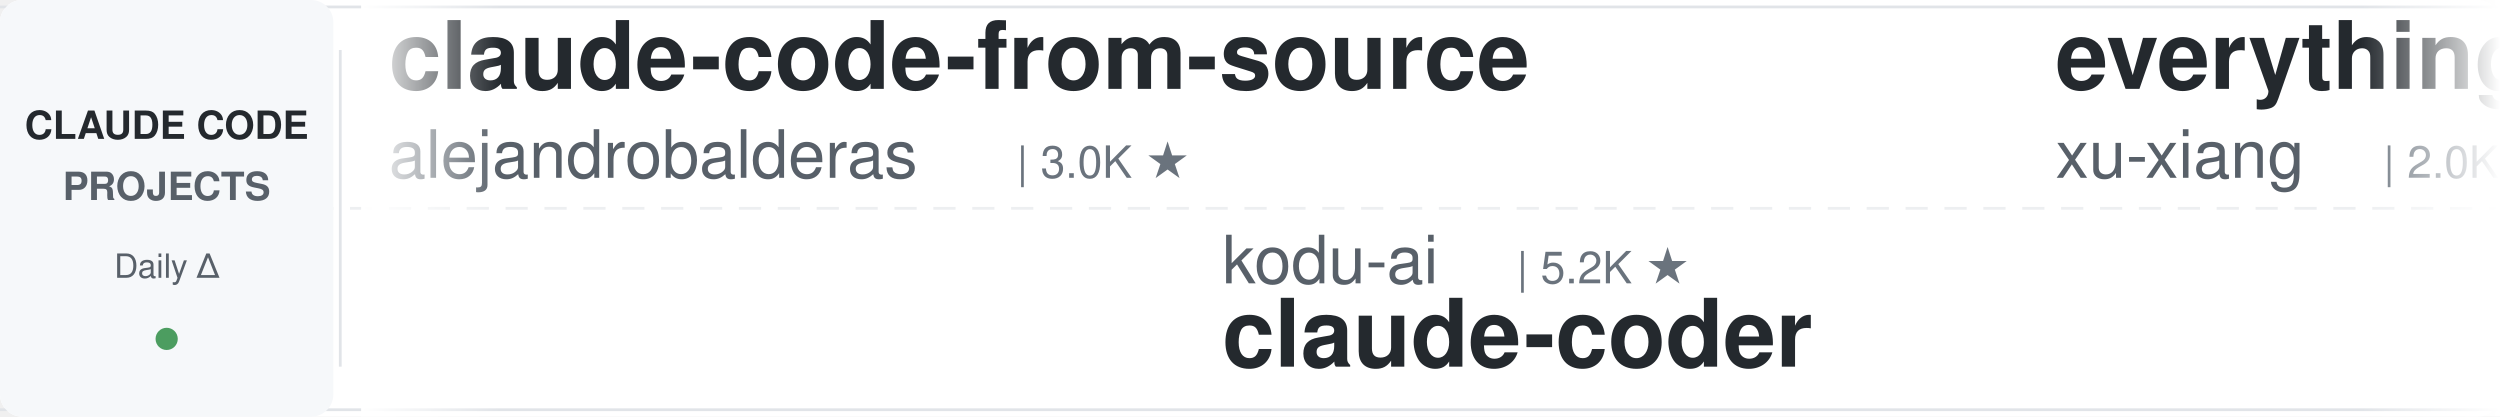
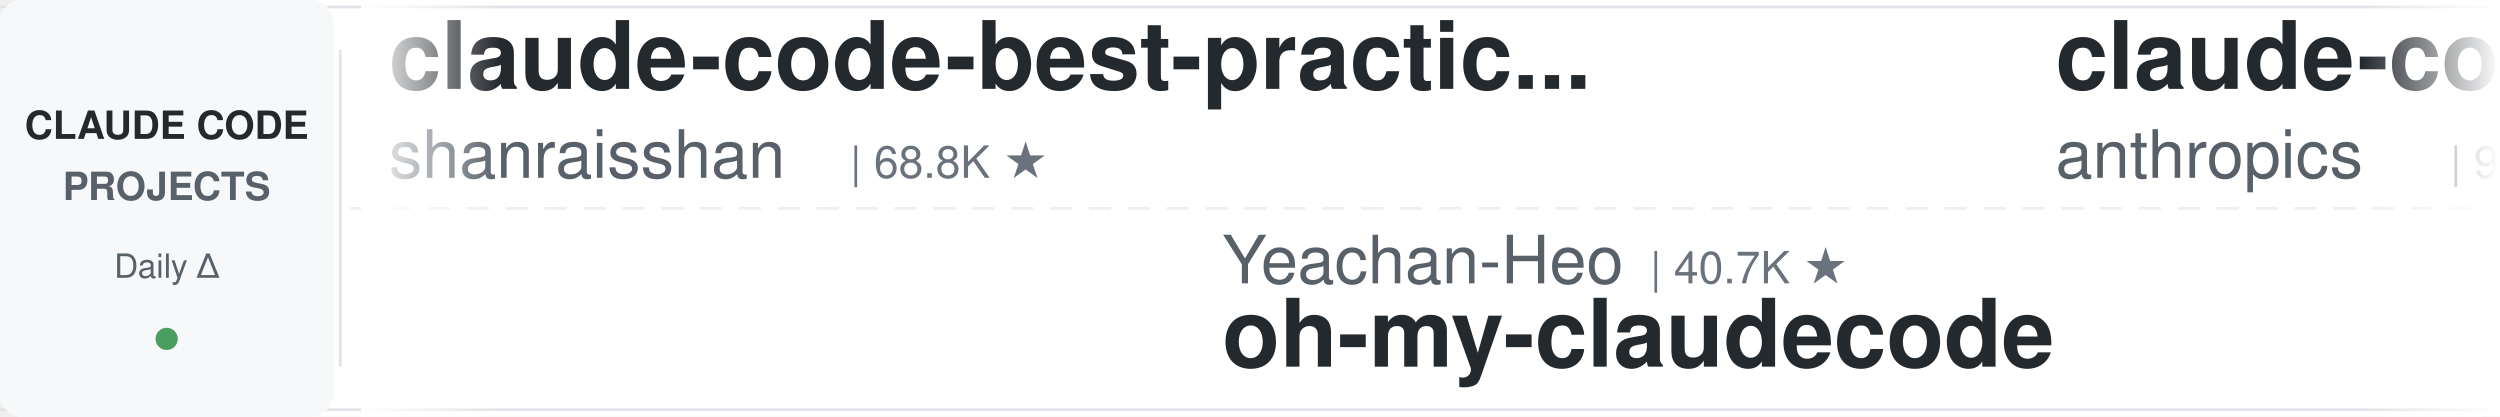
<svg xmlns="http://www.w3.org/2000/svg" width="900" height="150">
  <defs>
    <linearGradient id="leftFade" x1="0%" y1="0%" x2="100%" y2="0%">
      <stop offset="0%" style="stop-color:#ffffff;stop-opacity:1" />
      <stop offset="100%" style="stop-color:#ffffff;stop-opacity:0" />
    </linearGradient>
    <linearGradient id="rightFade" x1="0%" y1="0%" x2="100%" y2="0%">
      <stop offset="0%" style="stop-color:#ffffff;stop-opacity:0" />
      <stop offset="100%" style="stop-color:#ffffff;stop-opacity:1" />
    </linearGradient>
  </defs>
  <rect width="900" height="150" fill="#ffffff" rx="8" />
  <rect x="0" y="2" width="900" height="1" fill="#e1e4e8" />
  <rect x="0" y="147" width="900" height="1" fill="#e1e4e8" />
  <line x1="0" y1="75" x2="900" y2="75" stroke="#e1e4e8" stroke-width="1" stroke-dasharray="8 6" opacity="0.6" />
  <rect x="0" y="0" width="120" height="150" fill="#f6f8fa" rx="8" />
  <text x="60" y="50" font-family="-apple-system, BlinkMacSystemFont, 'Segoe UI', Helvetica, Arial, sans-serif" font-size="14" font-weight="600" fill="#24292e" text-anchor="middle">CLAUDE CODE</text>
  <text x="60" y="72" font-family="-apple-system, BlinkMacSystemFont, 'Segoe UI', Helvetica, Arial, sans-serif" font-size="14" font-weight="600" fill="#586069" text-anchor="middle">PROJECTS</text>
  <text x="60" y="100" font-family="-apple-system, BlinkMacSystemFont, 'Segoe UI', Helvetica, Arial, sans-serif" font-size="12" font-weight="500" fill="#586069" text-anchor="middle">Daily Δ</text>
  <circle cx="60" cy="122" r="4" fill="#22863a" opacity="0.8" />
  <rect x="122" y="18" width="1" height="114" fill="#e1e4e8" />
  <clipPath id="tickerClip">
    <rect x="130" y="0" width="770" height="150" />
  </clipPath>
  <g clip-path="url(#tickerClip)">
    <g id="tickerItems">
      <animateTransform attributeName="transform" attributeType="XML" type="translate" from="0 0" to="-3000 0" dur="54s" repeatCount="indefinite" />
      <g transform="translate(0, 0)">
-         <text x="140" y="32" font-family="-apple-system, BlinkMacSystemFont, 'Segoe UI', Helvetica, Arial, sans-serif" font-size="34" font-weight="600" fill="#24292e">claude-code-from-source</text>
-         <text x="140" y="64" font-family="-apple-system, BlinkMacSystemFont, 'Segoe UI', Helvetica, Arial, sans-serif" font-size="24" font-weight="400" fill="#586069">alejandrobalderas</text>
-         <text x="366" y="64" font-family="-apple-system, BlinkMacSystemFont, 'Segoe UI', Helvetica, Arial, sans-serif" font-size="16" font-weight="500" fill="#6a737d">| 3.0K ★</text>
+         <text x="140" y="32" font-family="-apple-system, BlinkMacSystemFont, 'Segoe UI', Helvetica, Arial, sans-serif" font-size="34" font-weight="600" fill="#24292e">claude-code-best-practic...</text>
+         <text x="140" y="64" font-family="-apple-system, BlinkMacSystemFont, 'Segoe UI', Helvetica, Arial, sans-serif" font-size="24" font-weight="400" fill="#586069">shanraisshan</text>
+         <text x="306" y="64" font-family="-apple-system, BlinkMacSystemFont, 'Segoe UI', Helvetica, Arial, sans-serif" font-size="16" font-weight="500" fill="#6a737d">| 68.8K ★</text>
      </g>
      <g transform="translate(300, 0)">
-         <text x="140" y="102" font-family="-apple-system, BlinkMacSystemFont, 'Segoe UI', Helvetica, Arial, sans-serif" font-size="24" font-weight="400" fill="#586069">kodu-ai</text>
-         <text x="246" y="102" font-family="-apple-system, BlinkMacSystemFont, 'Segoe UI', Helvetica, Arial, sans-serif" font-size="16" font-weight="500" fill="#6a737d">| 5.2K ★</text>
-         <text x="140" y="132" font-family="-apple-system, BlinkMacSystemFont, 'Segoe UI', Helvetica, Arial, sans-serif" font-size="34" font-weight="600" fill="#24292e">claude-coder</text>
+         <text x="140" y="102" font-family="-apple-system, BlinkMacSystemFont, 'Segoe UI', Helvetica, Arial, sans-serif" font-size="24" font-weight="400" fill="#586069">Yeachan-Heo</text>
+         <text x="294" y="102" font-family="-apple-system, BlinkMacSystemFont, 'Segoe UI', Helvetica, Arial, sans-serif" font-size="16" font-weight="500" fill="#6a737d">| 40.7K ★</text>
+         <text x="140" y="132" font-family="-apple-system, BlinkMacSystemFont, 'Segoe UI', Helvetica, Arial, sans-serif" font-size="34" font-weight="600" fill="#24292e">oh-my-claudecode</text>
      </g>
      <g transform="translate(600, 0)">
-         <text x="140" y="32" font-family="-apple-system, BlinkMacSystemFont, 'Segoe UI', Helvetica, Arial, sans-serif" font-size="34" font-weight="600" fill="#24292e">everything-claude-code-z...</text>
-         <text x="140" y="64" font-family="-apple-system, BlinkMacSystemFont, 'Segoe UI', Helvetica, Arial, sans-serif" font-size="24" font-weight="400" fill="#586069">xu-xiang</text>
-         <text x="258" y="64" font-family="-apple-system, BlinkMacSystemFont, 'Segoe UI', Helvetica, Arial, sans-serif" font-size="16" font-weight="500" fill="#6a737d">| 2.0K ★</text>
+         <text x="140" y="32" font-family="-apple-system, BlinkMacSystemFont, 'Segoe UI', Helvetica, Arial, sans-serif" font-size="34" font-weight="600" fill="#24292e">claude-code-action</text>
+         <text x="140" y="64" font-family="-apple-system, BlinkMacSystemFont, 'Segoe UI', Helvetica, Arial, sans-serif" font-size="24" font-weight="400" fill="#586069">anthropics</text>
+         <text x="282" y="64" font-family="-apple-system, BlinkMacSystemFont, 'Segoe UI', Helvetica, Arial, sans-serif" font-size="16" font-weight="500" fill="#6a737d">| 9.9K ★</text>
      </g>
      <g transform="translate(900, 0)">
-         <text x="140" y="102" font-family="-apple-system, BlinkMacSystemFont, 'Segoe UI', Helvetica, Arial, sans-serif" font-size="24" font-weight="400" fill="#586069">LING71671</text>
-         <text x="270" y="102" font-family="-apple-system, BlinkMacSystemFont, 'Segoe UI', Helvetica, Arial, sans-serif" font-size="16" font-weight="500" fill="#6a737d">| 980 ★</text>
-         <text x="140" y="132" font-family="-apple-system, BlinkMacSystemFont, 'Segoe UI', Helvetica, Arial, sans-serif" font-size="34" font-weight="600" fill="#24292e">Open-ClaudeCode</text>
+         <text x="140" y="102" font-family="-apple-system, BlinkMacSystemFont, 'Segoe UI', Helvetica, Arial, sans-serif" font-size="24" font-weight="400" fill="#586069">huangjia2019</text>
+         <text x="306" y="102" font-family="-apple-system, BlinkMacSystemFont, 'Segoe UI', Helvetica, Arial, sans-serif" font-size="16" font-weight="500" fill="#6a737d">| 1.2K ★</text>
+         <text x="140" y="132" font-family="-apple-system, BlinkMacSystemFont, 'Segoe UI', Helvetica, Arial, sans-serif" font-size="34" font-weight="600" fill="#24292e">claude-code-engineering</text>
      </g>
      <g transform="translate(1200, 0)">
        <text x="140" y="32" font-family="-apple-system, BlinkMacSystemFont, 'Segoe UI', Helvetica, Arial, sans-serif" font-size="34" font-weight="600" fill="#24292e">claude-code-proxy</text>
-         <text x="140" y="64" font-family="-apple-system, BlinkMacSystemFont, 'Segoe UI', Helvetica, Arial, sans-serif" font-size="24" font-weight="400" fill="#586069">1rgs</text>
-         <text x="210" y="64" font-family="-apple-system, BlinkMacSystemFont, 'Segoe UI', Helvetica, Arial, sans-serif" font-size="16" font-weight="500" fill="#6a737d">| 3.8K ★</text>
+         <text x="140" y="64" font-family="-apple-system, BlinkMacSystemFont, 'Segoe UI', Helvetica, Arial, sans-serif" font-size="24" font-weight="400" fill="#586069">fuergaosi233</text>
+         <text x="306" y="64" font-family="-apple-system, BlinkMacSystemFont, 'Segoe UI', Helvetica, Arial, sans-serif" font-size="16" font-weight="500" fill="#6a737d">| 2.8K ★</text>
      </g>
      <g transform="translate(1500, 0)">
-         <text x="140" y="102" font-family="-apple-system, BlinkMacSystemFont, 'Segoe UI', Helvetica, Arial, sans-serif" font-size="24" font-weight="400" fill="#586069">ponponon</text>
-         <text x="258" y="102" font-family="-apple-system, BlinkMacSystemFont, 'Segoe UI', Helvetica, Arial, sans-serif" font-size="16" font-weight="500" fill="#6a737d">| 2.3K ★</text>
-         <text x="140" y="132" font-family="-apple-system, BlinkMacSystemFont, 'Segoe UI', Helvetica, Arial, sans-serif" font-size="34" font-weight="600" fill="#24292e">claude_code_src</text>
+         <text x="140" y="102" font-family="-apple-system, BlinkMacSystemFont, 'Segoe UI', Helvetica, Arial, sans-serif" font-size="24" font-weight="400" fill="#586069">lorryjovens-hub</text>
+         <text x="342" y="102" font-family="-apple-system, BlinkMacSystemFont, 'Segoe UI', Helvetica, Arial, sans-serif" font-size="16" font-weight="500" fill="#6a737d">| 1.7K ★</text>
+         <text x="140" y="132" font-family="-apple-system, BlinkMacSystemFont, 'Segoe UI', Helvetica, Arial, sans-serif" font-size="34" font-weight="600" fill="#24292e">claude-code-rust</text>
      </g>
      <g transform="translate(1800, 0)">
-         <text x="140" y="32" font-family="-apple-system, BlinkMacSystemFont, 'Segoe UI', Helvetica, Arial, sans-serif" font-size="34" font-weight="600" fill="#24292e">claude-code-spec-workflo...</text>
-         <text x="140" y="64" font-family="-apple-system, BlinkMacSystemFont, 'Segoe UI', Helvetica, Arial, sans-serif" font-size="24" font-weight="400" fill="#586069">Pimzino</text>
-         <text x="246" y="64" font-family="-apple-system, BlinkMacSystemFont, 'Segoe UI', Helvetica, Arial, sans-serif" font-size="16" font-weight="500" fill="#6a737d">| 3.9K ★</text>
+         <text x="140" y="32" font-family="-apple-system, BlinkMacSystemFont, 'Segoe UI', Helvetica, Arial, sans-serif" font-size="34" font-weight="600" fill="#24292e">claude-code-showcase</text>
+         <text x="140" y="64" font-family="-apple-system, BlinkMacSystemFont, 'Segoe UI', Helvetica, Arial, sans-serif" font-size="24" font-weight="400" fill="#586069">ChrisWiles</text>
+         <text x="282" y="64" font-family="-apple-system, BlinkMacSystemFont, 'Segoe UI', Helvetica, Arial, sans-serif" font-size="16" font-weight="500" fill="#6a737d">| 6.1K ★</text>
      </g>
      <g transform="translate(2100, 0)">
-         <text x="140" y="102" font-family="-apple-system, BlinkMacSystemFont, 'Segoe UI', Helvetica, Arial, sans-serif" font-size="24" font-weight="400" fill="#586069">anthropics</text>
-         <text x="282" y="102" font-family="-apple-system, BlinkMacSystemFont, 'Segoe UI', Helvetica, Arial, sans-serif" font-size="16" font-weight="500" fill="#6a737d">| 1.0K ★</text>
-         <text x="140" y="132" font-family="-apple-system, BlinkMacSystemFont, 'Segoe UI', Helvetica, Arial, sans-serif" font-size="34" font-weight="600" fill="#24292e">claude-code-base-action</text>
+         <text x="140" y="102" font-family="-apple-system, BlinkMacSystemFont, 'Segoe UI', Helvetica, Arial, sans-serif" font-size="24" font-weight="400" fill="#586069">nicedreamzapp</text>
+         <text x="318" y="102" font-family="-apple-system, BlinkMacSystemFont, 'Segoe UI', Helvetica, Arial, sans-serif" font-size="16" font-weight="500" fill="#6a737d">| 3.5K ★</text>
+         <text x="140" y="132" font-family="-apple-system, BlinkMacSystemFont, 'Segoe UI', Helvetica, Arial, sans-serif" font-size="34" font-weight="600" fill="#24292e">claude-code-local</text>
      </g>
      <g transform="translate(2400, 0)">
-         <text x="140" y="32" font-family="-apple-system, BlinkMacSystemFont, 'Segoe UI', Helvetica, Arial, sans-serif" font-size="34" font-weight="600" fill="#24292e">claude-code-cli</text>
-         <text x="140" y="64" font-family="-apple-system, BlinkMacSystemFont, 'Segoe UI', Helvetica, Arial, sans-serif" font-size="24" font-weight="400" fill="#586069">huangserva</text>
-         <text x="282" y="64" font-family="-apple-system, BlinkMacSystemFont, 'Segoe UI', Helvetica, Arial, sans-serif" font-size="16" font-weight="500" fill="#6a737d">| 630 ★</text>
+         <text x="140" y="32" font-family="-apple-system, BlinkMacSystemFont, 'Segoe UI', Helvetica, Arial, sans-serif" font-size="34" font-weight="600" fill="#24292e">claude-code-source-build</text>
+         <text x="140" y="64" font-family="-apple-system, BlinkMacSystemFont, 'Segoe UI', Helvetica, Arial, sans-serif" font-size="24" font-weight="400" fill="#586069">andrew-kramer-inno</text>
+         <text x="378" y="64" font-family="-apple-system, BlinkMacSystemFont, 'Segoe UI', Helvetica, Arial, sans-serif" font-size="16" font-weight="500" fill="#6a737d">| 596 ★</text>
      </g>
      <g transform="translate(2700, 0)">
-         <text x="140" y="102" font-family="-apple-system, BlinkMacSystemFont, 'Segoe UI', Helvetica, Arial, sans-serif" font-size="24" font-weight="400" fill="#586069">jhlee0409</text>
-         <text x="270" y="102" font-family="-apple-system, BlinkMacSystemFont, 'Segoe UI', Helvetica, Arial, sans-serif" font-size="16" font-weight="500" fill="#6a737d">| 2.3K ★</text>
-         <text x="140" y="132" font-family="-apple-system, BlinkMacSystemFont, 'Segoe UI', Helvetica, Arial, sans-serif" font-size="34" font-weight="600" fill="#24292e">claude-code-history-view...</text>
+         <text x="140" y="102" font-family="-apple-system, BlinkMacSystemFont, 'Segoe UI', Helvetica, Arial, sans-serif" font-size="24" font-weight="400" fill="#586069">feiskyer</text>
+         <text x="258" y="102" font-family="-apple-system, BlinkMacSystemFont, 'Segoe UI', Helvetica, Arial, sans-serif" font-size="16" font-weight="500" fill="#6a737d">| 1.7K ★</text>
+         <text x="140" y="132" font-family="-apple-system, BlinkMacSystemFont, 'Segoe UI', Helvetica, Arial, sans-serif" font-size="34" font-weight="600" fill="#24292e">claude-code-settings</text>
      </g>
      <g transform="translate(3000, 0)">
-         <text x="140" y="32" font-family="-apple-system, BlinkMacSystemFont, 'Segoe UI', Helvetica, Arial, sans-serif" font-size="34" font-weight="600" fill="#24292e">claude-code-from-source</text>
-         <text x="140" y="64" font-family="-apple-system, BlinkMacSystemFont, 'Segoe UI', Helvetica, Arial, sans-serif" font-size="24" font-weight="400" fill="#586069">alejandrobalderas</text>
-         <text x="366" y="64" font-family="-apple-system, BlinkMacSystemFont, 'Segoe UI', Helvetica, Arial, sans-serif" font-size="16" font-weight="500" fill="#6a737d">| 3.0K ★</text>
+         <text x="140" y="32" font-family="-apple-system, BlinkMacSystemFont, 'Segoe UI', Helvetica, Arial, sans-serif" font-size="34" font-weight="600" fill="#24292e">claude-code-best-practic...</text>
+         <text x="140" y="64" font-family="-apple-system, BlinkMacSystemFont, 'Segoe UI', Helvetica, Arial, sans-serif" font-size="24" font-weight="400" fill="#586069">shanraisshan</text>
+         <text x="306" y="64" font-family="-apple-system, BlinkMacSystemFont, 'Segoe UI', Helvetica, Arial, sans-serif" font-size="16" font-weight="500" fill="#6a737d">| 68.8K ★</text>
      </g>
      <g transform="translate(3300, 0)">
-         <text x="140" y="102" font-family="-apple-system, BlinkMacSystemFont, 'Segoe UI', Helvetica, Arial, sans-serif" font-size="24" font-weight="400" fill="#586069">kodu-ai</text>
-         <text x="246" y="102" font-family="-apple-system, BlinkMacSystemFont, 'Segoe UI', Helvetica, Arial, sans-serif" font-size="16" font-weight="500" fill="#6a737d">| 5.2K ★</text>
-         <text x="140" y="132" font-family="-apple-system, BlinkMacSystemFont, 'Segoe UI', Helvetica, Arial, sans-serif" font-size="34" font-weight="600" fill="#24292e">claude-coder</text>
+         <text x="140" y="102" font-family="-apple-system, BlinkMacSystemFont, 'Segoe UI', Helvetica, Arial, sans-serif" font-size="24" font-weight="400" fill="#586069">Yeachan-Heo</text>
+         <text x="294" y="102" font-family="-apple-system, BlinkMacSystemFont, 'Segoe UI', Helvetica, Arial, sans-serif" font-size="16" font-weight="500" fill="#6a737d">| 40.7K ★</text>
+         <text x="140" y="132" font-family="-apple-system, BlinkMacSystemFont, 'Segoe UI', Helvetica, Arial, sans-serif" font-size="34" font-weight="600" fill="#24292e">oh-my-claudecode</text>
      </g>
      <g transform="translate(3600, 0)">
-         <text x="140" y="32" font-family="-apple-system, BlinkMacSystemFont, 'Segoe UI', Helvetica, Arial, sans-serif" font-size="34" font-weight="600" fill="#24292e">everything-claude-code-z...</text>
-         <text x="140" y="64" font-family="-apple-system, BlinkMacSystemFont, 'Segoe UI', Helvetica, Arial, sans-serif" font-size="24" font-weight="400" fill="#586069">xu-xiang</text>
-         <text x="258" y="64" font-family="-apple-system, BlinkMacSystemFont, 'Segoe UI', Helvetica, Arial, sans-serif" font-size="16" font-weight="500" fill="#6a737d">| 2.0K ★</text>
+         <text x="140" y="32" font-family="-apple-system, BlinkMacSystemFont, 'Segoe UI', Helvetica, Arial, sans-serif" font-size="34" font-weight="600" fill="#24292e">claude-code-action</text>
+         <text x="140" y="64" font-family="-apple-system, BlinkMacSystemFont, 'Segoe UI', Helvetica, Arial, sans-serif" font-size="24" font-weight="400" fill="#586069">anthropics</text>
+         <text x="282" y="64" font-family="-apple-system, BlinkMacSystemFont, 'Segoe UI', Helvetica, Arial, sans-serif" font-size="16" font-weight="500" fill="#6a737d">| 9.9K ★</text>
      </g>
      <g transform="translate(3900, 0)">
-         <text x="140" y="102" font-family="-apple-system, BlinkMacSystemFont, 'Segoe UI', Helvetica, Arial, sans-serif" font-size="24" font-weight="400" fill="#586069">LING71671</text>
-         <text x="270" y="102" font-family="-apple-system, BlinkMacSystemFont, 'Segoe UI', Helvetica, Arial, sans-serif" font-size="16" font-weight="500" fill="#6a737d">| 980 ★</text>
-         <text x="140" y="132" font-family="-apple-system, BlinkMacSystemFont, 'Segoe UI', Helvetica, Arial, sans-serif" font-size="34" font-weight="600" fill="#24292e">Open-ClaudeCode</text>
+         <text x="140" y="102" font-family="-apple-system, BlinkMacSystemFont, 'Segoe UI', Helvetica, Arial, sans-serif" font-size="24" font-weight="400" fill="#586069">huangjia2019</text>
+         <text x="306" y="102" font-family="-apple-system, BlinkMacSystemFont, 'Segoe UI', Helvetica, Arial, sans-serif" font-size="16" font-weight="500" fill="#6a737d">| 1.2K ★</text>
+         <text x="140" y="132" font-family="-apple-system, BlinkMacSystemFont, 'Segoe UI', Helvetica, Arial, sans-serif" font-size="34" font-weight="600" fill="#24292e">claude-code-engineering</text>
      </g>
    </g>
  </g>
  <rect x="130" y="0" width="50" height="150" fill="url(#leftFade)" />
  <rect x="850" y="0" width="50" height="150" fill="url(#rightFade)" />
</svg>
